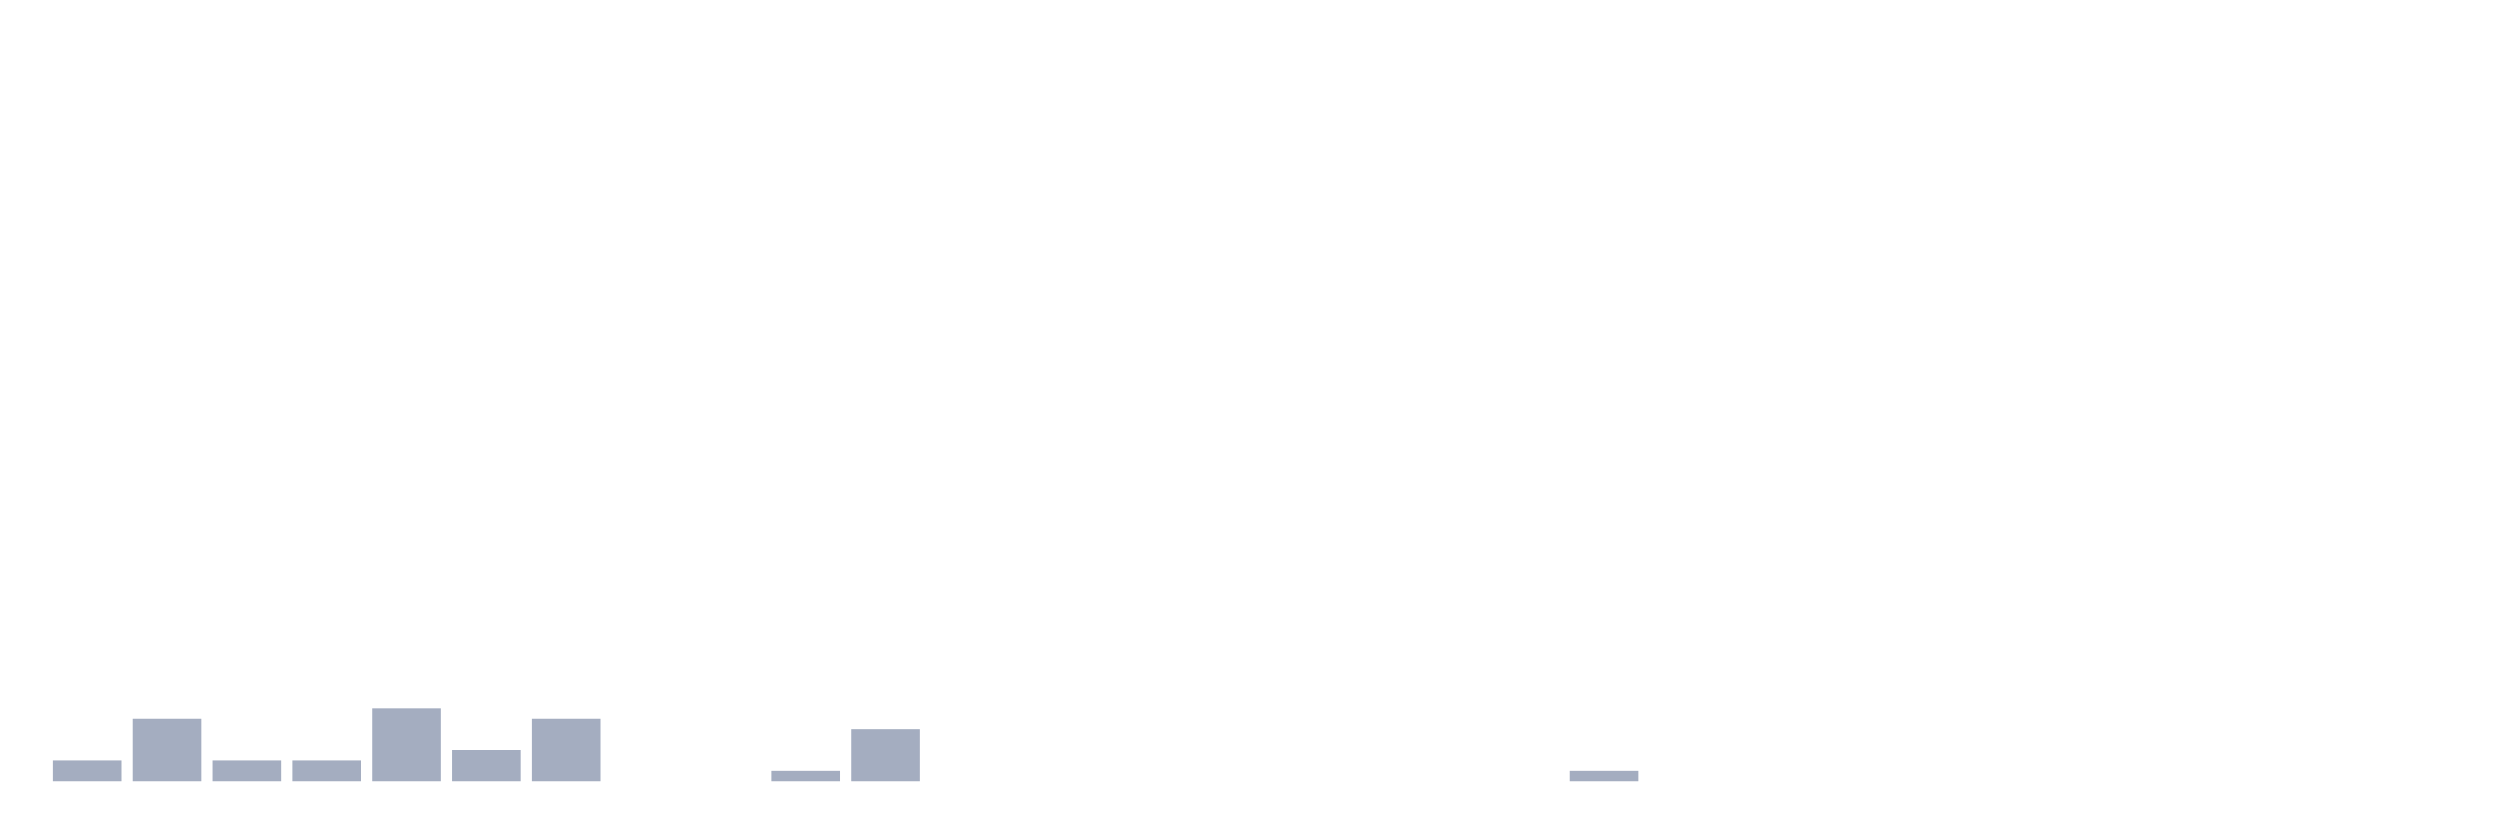
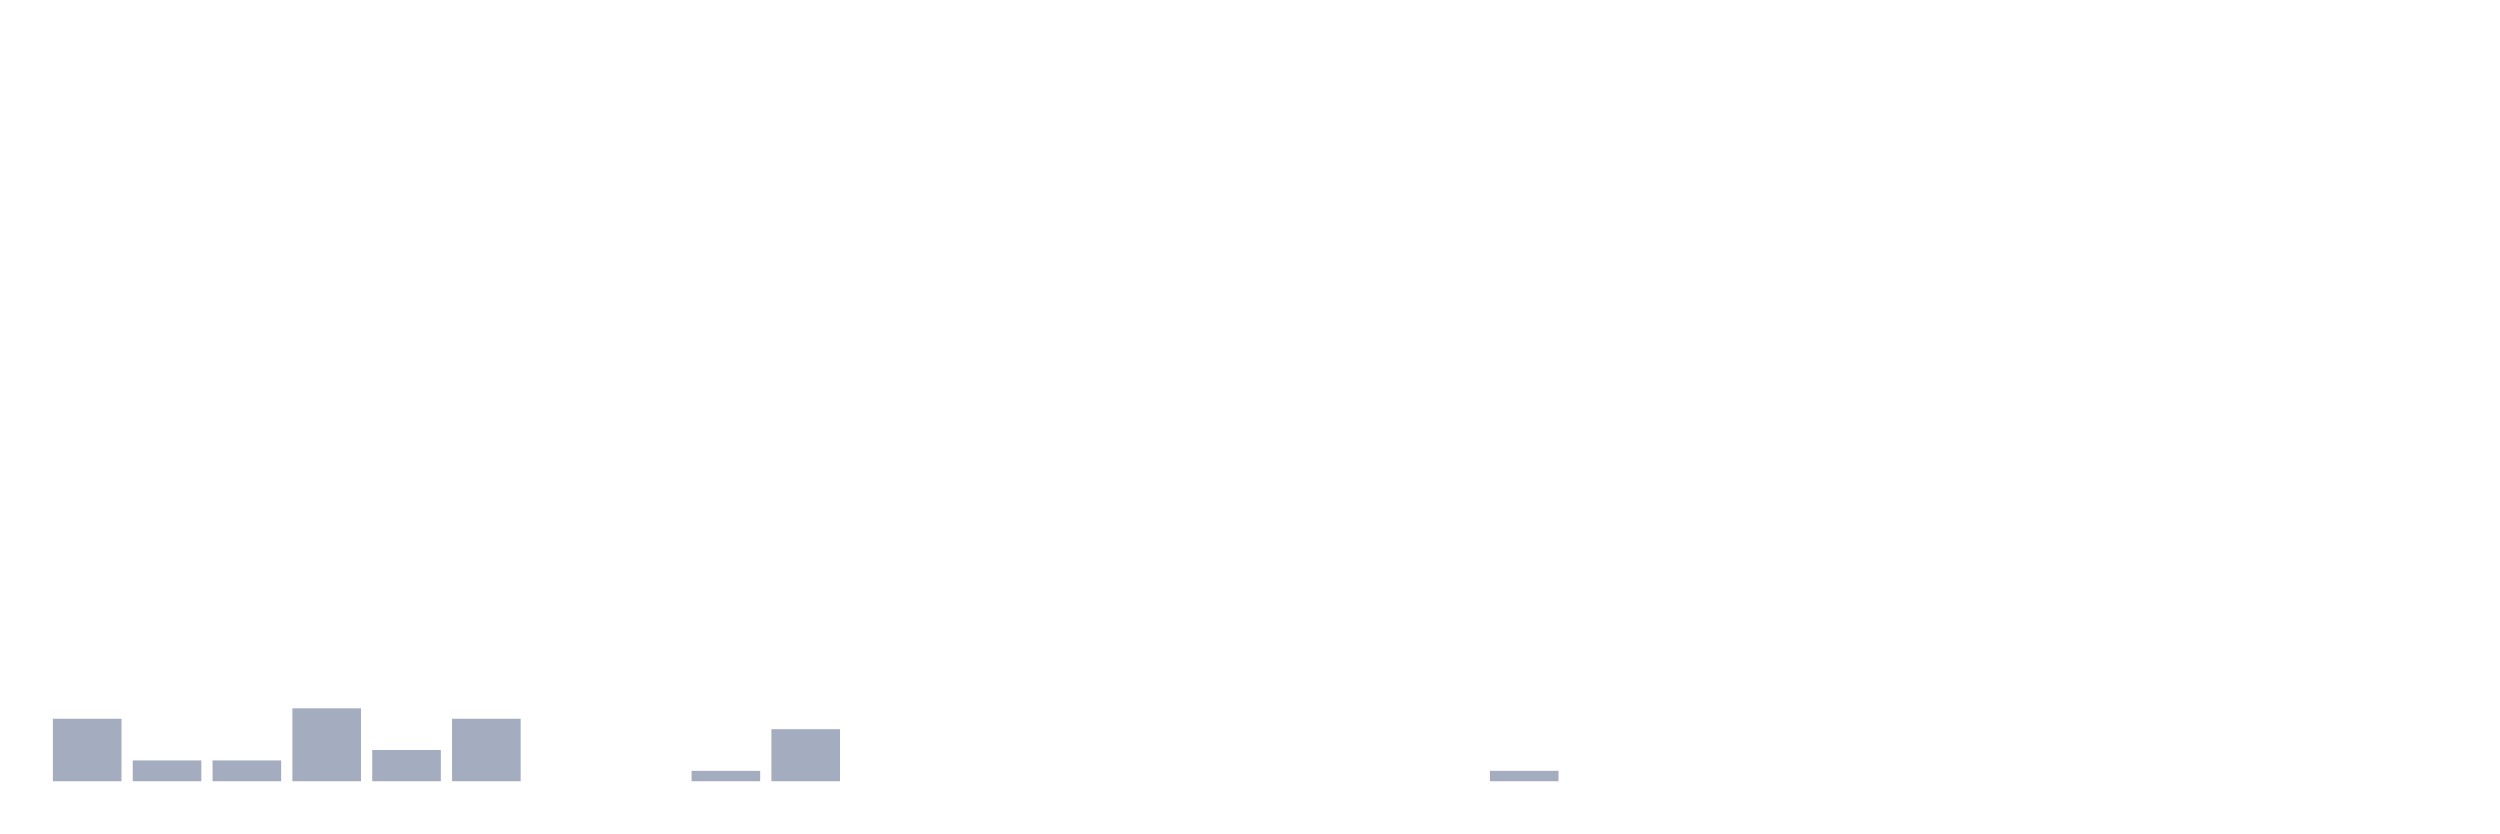
<svg xmlns="http://www.w3.org/2000/svg" viewBox="0 0 480 160">
  <g transform="translate(10,10)">
-     <rect class="bar" x="0.153" width="13.175" y="136" height="4" fill="rgb(164,173,192)" />
-     <rect class="bar" x="15.482" width="13.175" y="128" height="12" fill="rgb(164,173,192)" />
+     <rect class="bar" x="0.153" width="13.175" y="128" height="12" fill="rgb(164,173,192)" />
+     <rect class="bar" x="15.482" width="13.175" y="136" height="4" fill="rgb(164,173,192)" />
    <rect class="bar" x="30.81" width="13.175" y="136" height="4" fill="rgb(164,173,192)" />
-     <rect class="bar" x="46.138" width="13.175" y="136" height="4" fill="rgb(164,173,192)" />
-     <rect class="bar" x="61.466" width="13.175" y="126" height="14" fill="rgb(164,173,192)" />
-     <rect class="bar" x="76.794" width="13.175" y="134" height="6" fill="rgb(164,173,192)" />
-     <rect class="bar" x="92.123" width="13.175" y="128" height="12" fill="rgb(164,173,192)" />
+     <rect class="bar" x="46.138" width="13.175" y="126" height="14" fill="rgb(164,173,192)" />
+     <rect class="bar" x="61.466" width="13.175" y="134" height="6" fill="rgb(164,173,192)" />
+     <rect class="bar" x="76.794" width="13.175" y="128" height="12" fill="rgb(164,173,192)" />
+     <rect class="bar" x="92.123" width="13.175" y="140" height="0" fill="rgb(164,173,192)" />
    <rect class="bar" x="107.451" width="13.175" y="140" height="0" fill="rgb(164,173,192)" />
-     <rect class="bar" x="122.779" width="13.175" y="140" height="0" fill="rgb(164,173,192)" />
-     <rect class="bar" x="138.107" width="13.175" y="138" height="2" fill="rgb(164,173,192)" />
-     <rect class="bar" x="153.436" width="13.175" y="130" height="10" fill="rgb(164,173,192)" />
+     <rect class="bar" x="122.779" width="13.175" y="138" height="2" fill="rgb(164,173,192)" />
+     <rect class="bar" x="138.107" width="13.175" y="130" height="10" fill="rgb(164,173,192)" />
+     <rect class="bar" x="153.436" width="13.175" y="140" height="0" fill="rgb(164,173,192)" />
    <rect class="bar" x="168.764" width="13.175" y="140" height="0" fill="rgb(164,173,192)" />
    <rect class="bar" x="184.092" width="13.175" y="140" height="0" fill="rgb(164,173,192)" />
    <rect class="bar" x="199.42" width="13.175" y="140" height="0" fill="rgb(164,173,192)" />
    <rect class="bar" x="214.748" width="13.175" y="140" height="0" fill="rgb(164,173,192)" />
    <rect class="bar" x="230.077" width="13.175" y="140" height="0" fill="rgb(164,173,192)" />
    <rect class="bar" x="245.405" width="13.175" y="140" height="0" fill="rgb(164,173,192)" />
    <rect class="bar" x="260.733" width="13.175" y="140" height="0" fill="rgb(164,173,192)" />
-     <rect class="bar" x="276.061" width="13.175" y="140" height="0" fill="rgb(164,173,192)" />
-     <rect class="bar" x="291.39" width="13.175" y="138" height="2" fill="rgb(164,173,192)" />
+     <rect class="bar" x="276.061" width="13.175" y="138" height="2" fill="rgb(164,173,192)" />
+     <rect class="bar" x="291.39" width="13.175" y="140" height="0" fill="rgb(164,173,192)" />
    <rect class="bar" x="306.718" width="13.175" y="140" height="0" fill="rgb(164,173,192)" />
    <rect class="bar" x="322.046" width="13.175" y="140" height="0" fill="rgb(164,173,192)" />
    <rect class="bar" x="337.374" width="13.175" y="140" height="0" fill="rgb(164,173,192)" />
    <rect class="bar" x="352.702" width="13.175" y="140" height="0" fill="rgb(164,173,192)" />
    <rect class="bar" x="368.031" width="13.175" y="140" height="0" fill="rgb(164,173,192)" />
    <rect class="bar" x="383.359" width="13.175" y="140" height="0" fill="rgb(164,173,192)" />
    <rect class="bar" x="398.687" width="13.175" y="140" height="0" fill="rgb(164,173,192)" />
    <rect class="bar" x="414.015" width="13.175" y="140" height="0" fill="rgb(164,173,192)" />
    <rect class="bar" x="429.344" width="13.175" y="140" height="0" fill="rgb(164,173,192)" />
    <rect class="bar" x="444.672" width="13.175" y="140" height="0" fill="rgb(164,173,192)" />
  </g>
</svg>
